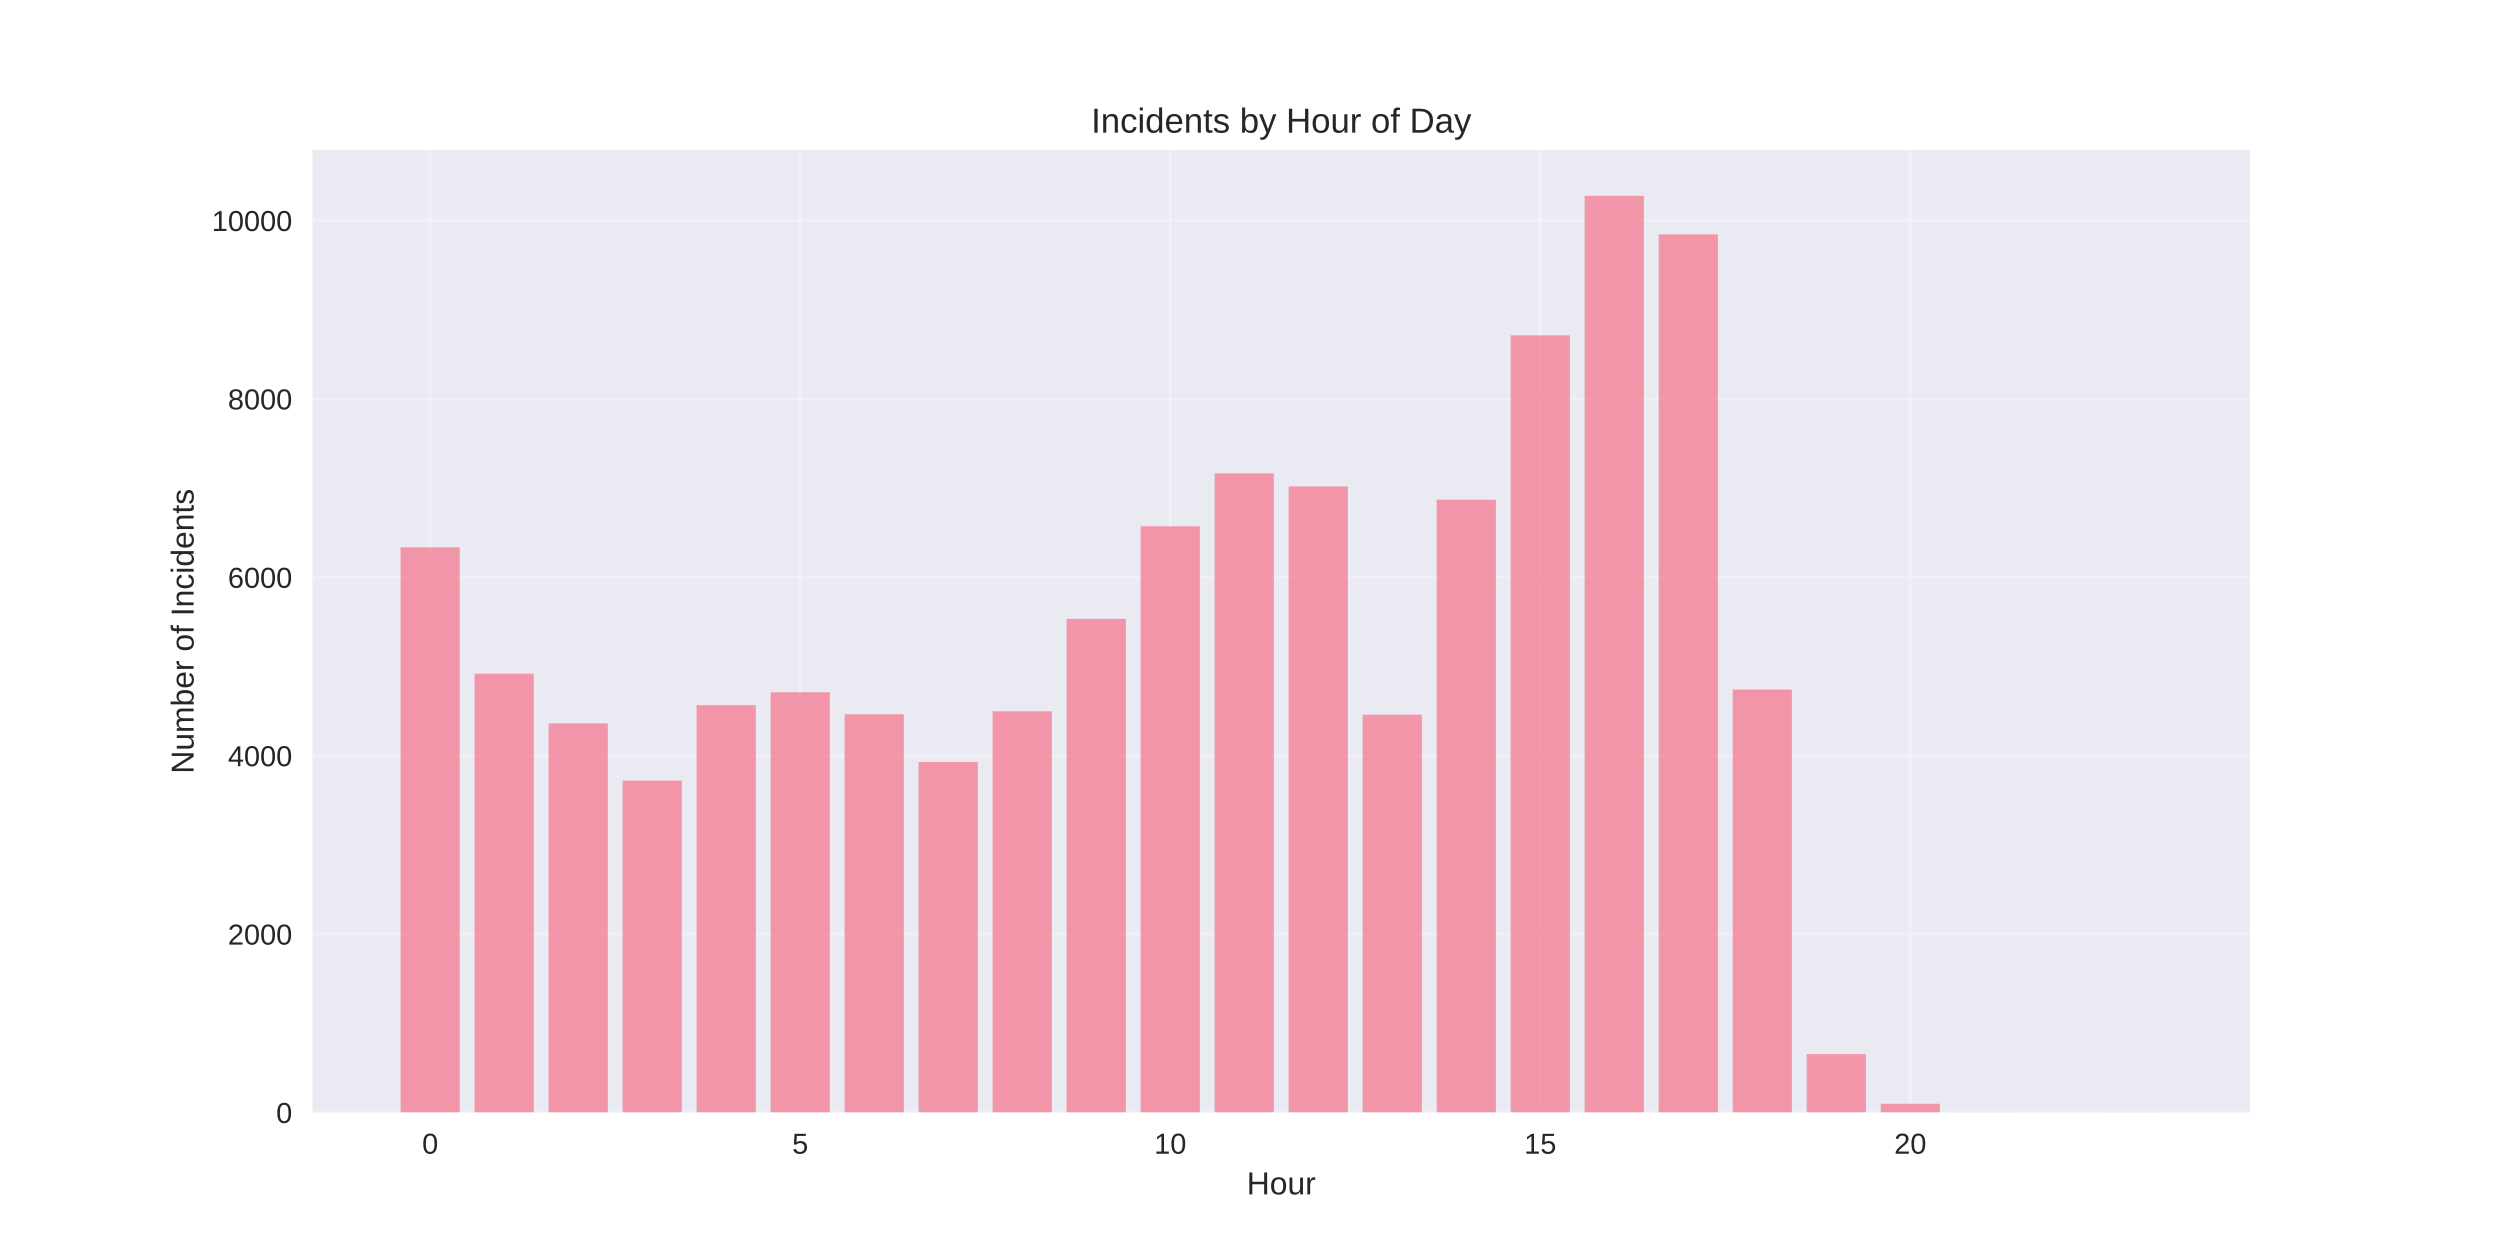
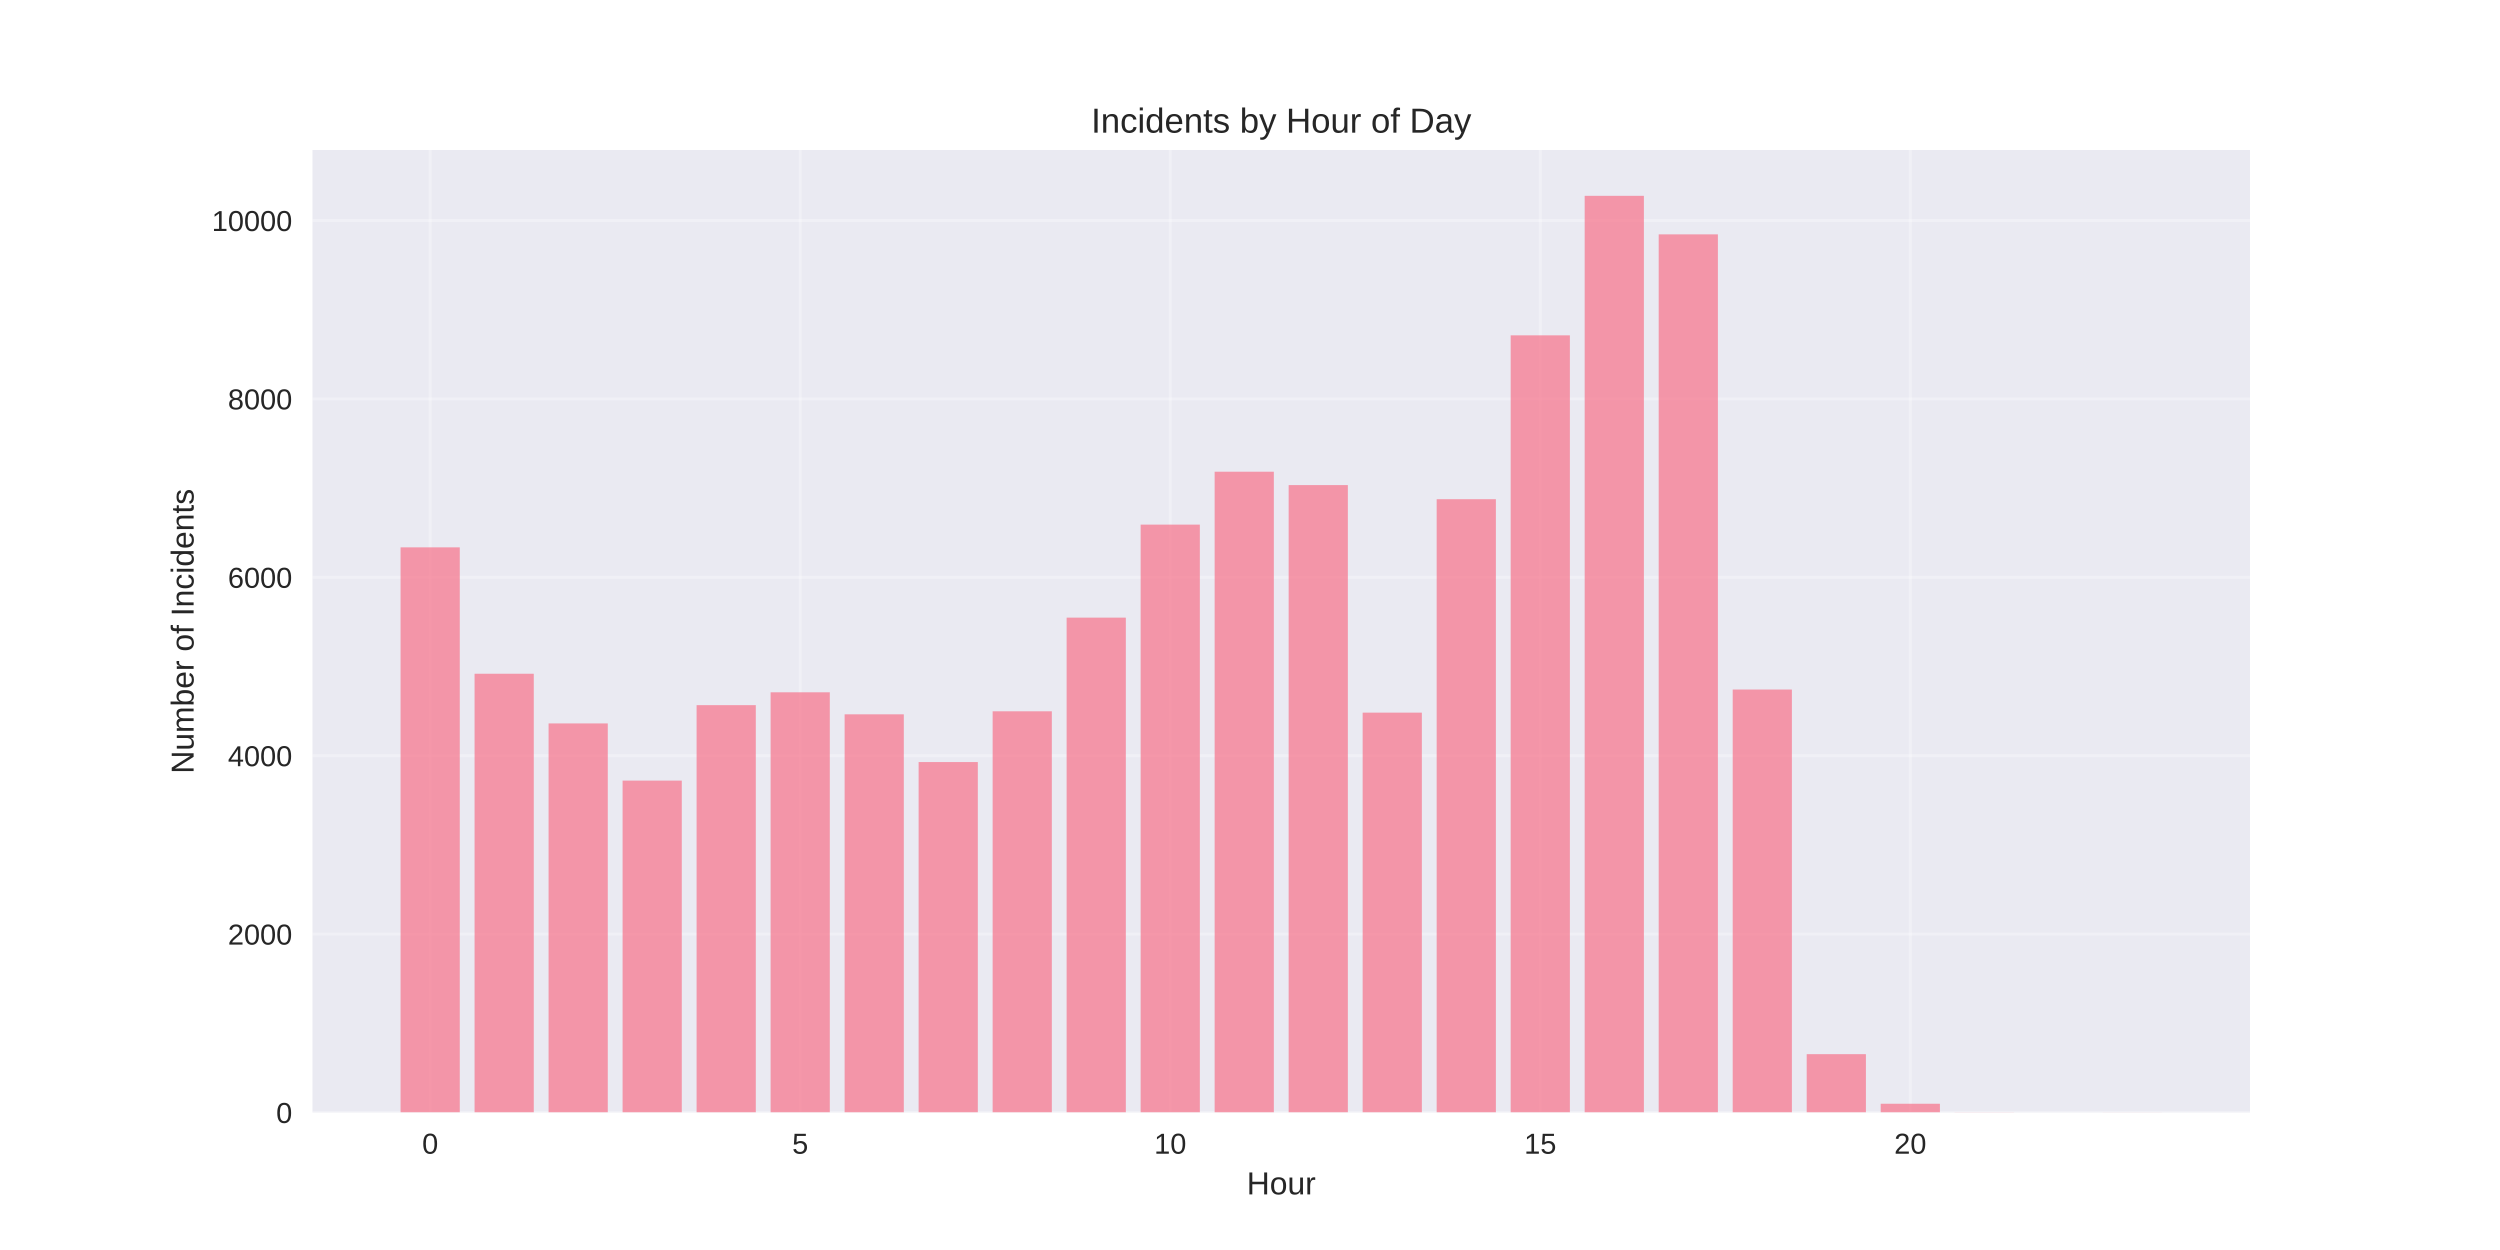
<svg xmlns="http://www.w3.org/2000/svg" width="864pt" height="432pt" viewBox="0 0 864 432" version="1.1">
  <defs>
    <style type="text/css">*{stroke-linejoin: round; stroke-linecap: butt}</style>
  </defs>
  <g id="figure_1">
    <g id="patch_1">
      <path d="M 0 432  L 864 432  L 864 0  L 0 0  z " style="fill: #ffffff" />
    </g>
    <g id="axes_1">
      <g id="patch_2">
        <path d="M 108 384.48  L 777.6 384.48  L 777.6 51.84  L 108 51.84  z " style="fill: #eaeaf2" />
      </g>
      <g id="matplotlib.axis_1">
        <g id="xtick_1">
          <g id="line2d_1">
-             <path d="M 148.667 384.48  L 148.667 51.84  " clip-path="url(#p8547779461)" style="fill: none; stroke: #ffffff; stroke-opacity: 0.3; stroke-linecap: round" />
+             <path d="M 148.667 384.48  L 148.667 51.84  " clip-path="url(#p90c3fa6fdf)" style="fill: none; stroke: #ffffff; stroke-opacity: 0.3; stroke-linecap: round" />
          </g>
          <g id="line2d_2" />
          <g id="text_1">
            <text style="fill: #262626; font: 10px 'Arial', 'Liberation Sans', 'DejaVu Sans', 'Bitstream Vera Sans', sans-serif; text-anchor: middle" x="148.667" y="398.727" transform="rotate(-0 148.6671 398.7269)">0</text>
          </g>
        </g>
        <g id="xtick_2">
          <g id="line2d_3">
-             <path d="M 276.551 384.48  L 276.551 51.84  " clip-path="url(#p8547779461)" style="fill: none; stroke: #ffffff; stroke-opacity: 0.3; stroke-linecap: round" />
+             <path d="M 276.551 384.48  L 276.551 51.84  " clip-path="url(#p90c3fa6fdf)" style="fill: none; stroke: #ffffff; stroke-opacity: 0.3; stroke-linecap: round" />
          </g>
          <g id="line2d_4" />
          <g id="text_2">
            <text style="fill: #262626; font: 10px 'Arial', 'Liberation Sans', 'DejaVu Sans', 'Bitstream Vera Sans', sans-serif; text-anchor: middle" x="276.551" y="398.727" transform="rotate(-0 276.551 398.7269)">5</text>
          </g>
        </g>
        <g id="xtick_3">
          <g id="line2d_5">
-             <path d="M 404.435 384.48  L 404.435 51.84  " clip-path="url(#p8547779461)" style="fill: none; stroke: #ffffff; stroke-opacity: 0.3; stroke-linecap: round" />
+             <path d="M 404.435 384.48  L 404.435 51.84  " clip-path="url(#p90c3fa6fdf)" style="fill: none; stroke: #ffffff; stroke-opacity: 0.3; stroke-linecap: round" />
          </g>
          <g id="line2d_6" />
          <g id="text_3">
            <text style="fill: #262626; font: 10px 'Arial', 'Liberation Sans', 'DejaVu Sans', 'Bitstream Vera Sans', sans-serif; text-anchor: middle" x="404.435" y="398.727" transform="rotate(-0 404.4348 398.7269)">10</text>
          </g>
        </g>
        <g id="xtick_4">
          <g id="line2d_7">
-             <path d="M 532.319 384.48  L 532.319 51.84  " clip-path="url(#p8547779461)" style="fill: none; stroke: #ffffff; stroke-opacity: 0.3; stroke-linecap: round" />
+             <path d="M 532.319 384.48  L 532.319 51.84  " clip-path="url(#p90c3fa6fdf)" style="fill: none; stroke: #ffffff; stroke-opacity: 0.3; stroke-linecap: round" />
          </g>
          <g id="line2d_8" />
          <g id="text_4">
            <text style="fill: #262626; font: 10px 'Arial', 'Liberation Sans', 'DejaVu Sans', 'Bitstream Vera Sans', sans-serif; text-anchor: middle" x="532.319" y="398.727" transform="rotate(-0 532.3187 398.7269)">15</text>
          </g>
        </g>
        <g id="xtick_5">
          <g id="line2d_9">
-             <path d="M 660.203 384.48  L 660.203 51.84  " clip-path="url(#p8547779461)" style="fill: none; stroke: #ffffff; stroke-opacity: 0.3; stroke-linecap: round" />
+             <path d="M 660.203 384.48  L 660.203 51.84  " clip-path="url(#p90c3fa6fdf)" style="fill: none; stroke: #ffffff; stroke-opacity: 0.3; stroke-linecap: round" />
          </g>
          <g id="line2d_10" />
          <g id="text_5">
            <text style="fill: #262626; font: 10px 'Arial', 'Liberation Sans', 'DejaVu Sans', 'Bitstream Vera Sans', sans-serif; text-anchor: middle" x="660.203" y="398.727" transform="rotate(-0 660.2026 398.7269)">20</text>
          </g>
        </g>
        <g id="text_6">
          <text style="fill: #262626; font: 11px 'Arial', 'Liberation Sans', 'DejaVu Sans', 'Bitstream Vera Sans', sans-serif; text-anchor: middle" x="442.8" y="412.773" transform="rotate(-0 442.8 412.7734)">Hour</text>
        </g>
      </g>
      <g id="matplotlib.axis_2">
        <g id="ytick_1">
          <g id="line2d_11">
-             <path d="M 108 384.48  L 777.6 384.48  " clip-path="url(#p8547779461)" style="fill: none; stroke: #ffffff; stroke-opacity: 0.3; stroke-linecap: round" />
+             <path d="M 108 384.48  L 777.6 384.48  " clip-path="url(#p90c3fa6fdf)" style="fill: none; stroke: #ffffff; stroke-opacity: 0.3; stroke-linecap: round" />
          </g>
          <g id="line2d_12" />
          <g id="text_7">
            <text style="fill: #262626; font: 10px 'Arial', 'Liberation Sans', 'DejaVu Sans', 'Bitstream Vera Sans', sans-serif; text-anchor: end" x="101" y="388.103" transform="rotate(-0 101 388.1034)">0</text>
          </g>
        </g>
        <g id="ytick_2">
          <g id="line2d_13">
-             <path d="M 108 322.828  L 777.6 322.828  " clip-path="url(#p8547779461)" style="fill: none; stroke: #ffffff; stroke-opacity: 0.3; stroke-linecap: round" />
+             <path d="M 108 322.828  L 777.6 322.828  " clip-path="url(#p90c3fa6fdf)" style="fill: none; stroke: #ffffff; stroke-opacity: 0.3; stroke-linecap: round" />
          </g>
          <g id="line2d_14" />
          <g id="text_8">
            <text style="fill: #262626; font: 10px 'Arial', 'Liberation Sans', 'DejaVu Sans', 'Bitstream Vera Sans', sans-serif; text-anchor: end" x="101" y="326.451" transform="rotate(-0 101 326.4512)">2000</text>
          </g>
        </g>
        <g id="ytick_3">
          <g id="line2d_15">
-             <path d="M 108 261.176  L 777.6 261.176  " clip-path="url(#p8547779461)" style="fill: none; stroke: #ffffff; stroke-opacity: 0.3; stroke-linecap: round" />
+             <path d="M 108 261.176  L 777.6 261.176  " clip-path="url(#p90c3fa6fdf)" style="fill: none; stroke: #ffffff; stroke-opacity: 0.3; stroke-linecap: round" />
          </g>
          <g id="line2d_16" />
          <g id="text_9">
            <text style="fill: #262626; font: 10px 'Arial', 'Liberation Sans', 'DejaVu Sans', 'Bitstream Vera Sans', sans-serif; text-anchor: end" x="101" y="264.799" transform="rotate(-0 101 264.799)">4000</text>
          </g>
        </g>
        <g id="ytick_4">
          <g id="line2d_17">
-             <path d="M 108 199.523  L 777.6 199.523  " clip-path="url(#p8547779461)" style="fill: none; stroke: #ffffff; stroke-opacity: 0.3; stroke-linecap: round" />
+             <path d="M 108 199.523  L 777.6 199.523  " clip-path="url(#p90c3fa6fdf)" style="fill: none; stroke: #ffffff; stroke-opacity: 0.3; stroke-linecap: round" />
          </g>
          <g id="line2d_18" />
          <g id="text_10">
            <text style="fill: #262626; font: 10px 'Arial', 'Liberation Sans', 'DejaVu Sans', 'Bitstream Vera Sans', sans-serif; text-anchor: end" x="101" y="203.147" transform="rotate(-0 101 203.1467)">6000</text>
          </g>
        </g>
        <g id="ytick_5">
          <g id="line2d_19">
-             <path d="M 108 137.871  L 777.6 137.871  " clip-path="url(#p8547779461)" style="fill: none; stroke: #ffffff; stroke-opacity: 0.3; stroke-linecap: round" />
+             <path d="M 108 137.871  L 777.6 137.871  " clip-path="url(#p90c3fa6fdf)" style="fill: none; stroke: #ffffff; stroke-opacity: 0.3; stroke-linecap: round" />
          </g>
          <g id="line2d_20" />
          <g id="text_11">
            <text style="fill: #262626; font: 10px 'Arial', 'Liberation Sans', 'DejaVu Sans', 'Bitstream Vera Sans', sans-serif; text-anchor: end" x="101" y="141.495" transform="rotate(-0 101 141.4945)">8000</text>
          </g>
        </g>
        <g id="ytick_6">
          <g id="line2d_21">
-             <path d="M 108 76.219  L 777.6 76.219  " clip-path="url(#p8547779461)" style="fill: none; stroke: #ffffff; stroke-opacity: 0.3; stroke-linecap: round" />
+             <path d="M 108 76.219  L 777.6 76.219  " clip-path="url(#p90c3fa6fdf)" style="fill: none; stroke: #ffffff; stroke-opacity: 0.3; stroke-linecap: round" />
          </g>
          <g id="line2d_22" />
          <g id="text_12">
            <text style="fill: #262626; font: 10px 'Arial', 'Liberation Sans', 'DejaVu Sans', 'Bitstream Vera Sans', sans-serif; text-anchor: end" x="101" y="79.842" transform="rotate(-0 101 79.84227)">10000</text>
          </g>
        </g>
        <g id="text_13">
          <text style="fill: #262626; font: 11px 'Arial', 'Liberation Sans', 'DejaVu Sans', 'Bitstream Vera Sans', sans-serif; text-anchor: middle" x="66.913" y="218.16" transform="rotate(-90 66.91281 218.16)">Number of Incidents</text>
        </g>
      </g>
      <g id="patch_3">
-         <path d="M 138.436 384.48  L 158.898 384.48  L 158.898 189.166  L 138.436 189.166  z " clip-path="url(#p8547779461)" style="fill: #f77189; opacity: 0.7" />
+         <path d="M 138.436 384.48  L 158.898 384.48  L 158.898 189.166  L 138.436 189.166  z " clip-path="url(#p90c3fa6fdf)" style="fill: #f77189; opacity: 0.7" />
      </g>
      <g id="patch_4">
-         <path d="M 164.013 384.48  L 184.475 384.48  L 184.475 232.846  L 164.013 232.846  z " clip-path="url(#p8547779461)" style="fill: #f77189; opacity: 0.7" />
+         <path d="M 164.013 384.48  L 184.475 384.48  L 184.475 232.846  L 164.013 232.846  z " clip-path="url(#p90c3fa6fdf)" style="fill: #f77189; opacity: 0.7" />
      </g>
      <g id="patch_5">
-         <path d="M 189.59 384.48  L 210.051 384.48  L 210.051 250.016  L 189.59 250.016  z " clip-path="url(#p8547779461)" style="fill: #f77189; opacity: 0.7" />
+         <path d="M 189.59 384.48  L 210.051 384.48  L 210.051 250.016  L 189.59 250.016  z " clip-path="url(#p90c3fa6fdf)" style="fill: #f77189; opacity: 0.7" />
      </g>
      <g id="patch_6">
-         <path d="M 215.167 384.48  L 235.628 384.48  L 235.628 269.776  L 215.167 269.776  z " clip-path="url(#p8547779461)" style="fill: #f77189; opacity: 0.7" />
+         <path d="M 215.167 384.48  L 235.628 384.48  L 235.628 269.776  L 215.167 269.776  z " clip-path="url(#p90c3fa6fdf)" style="fill: #f77189; opacity: 0.7" />
      </g>
      <g id="patch_7">
-         <path d="M 240.743 384.48  L 261.205 384.48  L 261.205 243.697  L 240.743 243.697  z " clip-path="url(#p8547779461)" style="fill: #f77189; opacity: 0.7" />
+         <path d="M 240.743 384.48  L 261.205 384.48  L 261.205 243.697  L 240.743 243.697  z " clip-path="url(#p90c3fa6fdf)" style="fill: #f77189; opacity: 0.7" />
      </g>
      <g id="patch_8">
-         <path d="M 266.32 384.48  L 286.782 384.48  L 286.782 239.258  L 266.32 239.258  z " clip-path="url(#p8547779461)" style="fill: #f77189; opacity: 0.7" />
+         <path d="M 266.32 384.48  L 286.782 384.48  L 286.782 239.258  L 266.32 239.258  z " clip-path="url(#p90c3fa6fdf)" style="fill: #f77189; opacity: 0.7" />
      </g>
      <g id="patch_9">
-         <path d="M 291.897 384.48  L 312.358 384.48  L 312.358 246.872  L 291.897 246.872  z " clip-path="url(#p8547779461)" style="fill: #f77189; opacity: 0.7" />
+         <path d="M 291.897 384.48  L 312.358 384.48  L 312.358 246.872  L 291.897 246.872  z " clip-path="url(#p90c3fa6fdf)" style="fill: #f77189; opacity: 0.7" />
      </g>
      <g id="patch_10">
-         <path d="M 317.474 384.48  L 337.935 384.48  L 337.935 263.364  L 317.474 263.364  z " clip-path="url(#p8547779461)" style="fill: #f77189; opacity: 0.7" />
+         <path d="M 317.474 384.48  L 337.935 384.48  L 337.935 263.364  L 317.474 263.364  z " clip-path="url(#p90c3fa6fdf)" style="fill: #f77189; opacity: 0.7" />
      </g>
      <g id="patch_11">
-         <path d="M 343.051 384.48  L 363.512 384.48  L 363.512 245.824  L 343.051 245.824  z " clip-path="url(#p8547779461)" style="fill: #f77189; opacity: 0.7" />
+         <path d="M 343.051 384.48  L 363.512 384.48  L 363.512 245.824  L 343.051 245.824  z " clip-path="url(#p90c3fa6fdf)" style="fill: #f77189; opacity: 0.7" />
      </g>
      <g id="patch_12">
-         <path d="M 368.627 384.48  L 389.089 384.48  L 389.089 213.888  L 368.627 213.888  z " clip-path="url(#p8547779461)" style="fill: #f77189; opacity: 0.7" />
+         <path d="M 368.627 384.48  L 389.089 384.48  L 389.089 213.457  L 368.627 213.457  z " clip-path="url(#p90c3fa6fdf)" style="fill: #f77189; opacity: 0.7" />
      </g>
      <g id="patch_13">
-         <path d="M 394.204 384.48  L 414.666 384.48  L 414.666 181.891  L 394.204 181.891  z " clip-path="url(#p8547779461)" style="fill: #f77189; opacity: 0.7" />
+         <path d="M 394.204 384.48  L 414.666 384.48  L 414.666 181.305  L 394.204 181.305  z " clip-path="url(#p90c3fa6fdf)" style="fill: #f77189; opacity: 0.7" />
      </g>
      <g id="patch_14">
-         <path d="M 419.781 384.48  L 440.242 384.48  L 440.242 163.611  L 419.781 163.611  z " clip-path="url(#p8547779461)" style="fill: #f77189; opacity: 0.7" />
+         <path d="M 419.781 384.48  L 440.242 384.48  L 440.242 163.025  L 419.781 163.025  z " clip-path="url(#p90c3fa6fdf)" style="fill: #f77189; opacity: 0.7" />
      </g>
      <g id="patch_15">
-         <path d="M 445.358 384.48  L 465.819 384.48  L 465.819 168.111  L 445.358 168.111  z " clip-path="url(#p8547779461)" style="fill: #f77189; opacity: 0.7" />
+         <path d="M 445.358 384.48  L 465.819 384.48  L 465.819 167.649  L 445.358 167.649  z " clip-path="url(#p90c3fa6fdf)" style="fill: #f77189; opacity: 0.7" />
      </g>
      <g id="patch_16">
-         <path d="M 470.934 384.48  L 491.396 384.48  L 491.396 246.996  L 470.934 246.996  z " clip-path="url(#p8547779461)" style="fill: #f77189; opacity: 0.7" />
+         <path d="M 470.934 384.48  L 491.396 384.48  L 491.396 246.287  L 470.934 246.287  z " clip-path="url(#p90c3fa6fdf)" style="fill: #f77189; opacity: 0.7" />
      </g>
      <g id="patch_17">
-         <path d="M 496.511 384.48  L 516.973 384.48  L 516.973 172.705  L 496.511 172.705  z " clip-path="url(#p8547779461)" style="fill: #f77189; opacity: 0.7" />
+         <path d="M 496.511 384.48  L 516.973 384.48  L 516.973 172.52  L 496.511 172.52  z " clip-path="url(#p90c3fa6fdf)" style="fill: #f77189; opacity: 0.7" />
      </g>
      <g id="patch_18">
-         <path d="M 522.088 384.48  L 542.549 384.48  L 542.549 115.892  L 522.088 115.892  z " clip-path="url(#p8547779461)" style="fill: #f77189; opacity: 0.7" />
+         <path d="M 522.088 384.48  L 542.549 384.48  L 542.549 115.892  L 522.088 115.892  z " clip-path="url(#p90c3fa6fdf)" style="fill: #f77189; opacity: 0.7" />
      </g>
      <g id="patch_19">
-         <path d="M 547.665 384.48  L 568.126 384.48  L 568.126 67.68  L 547.665 67.68  z " clip-path="url(#p8547779461)" style="fill: #f77189; opacity: 0.7" />
+         <path d="M 547.665 384.48  L 568.126 384.48  L 568.126 67.68  L 547.665 67.68  z " clip-path="url(#p90c3fa6fdf)" style="fill: #f77189; opacity: 0.7" />
      </g>
      <g id="patch_20">
-         <path d="M 573.242 384.48  L 593.703 384.48  L 593.703 80.997  L 573.242 80.997  z " clip-path="url(#p8547779461)" style="fill: #f77189; opacity: 0.7" />
+         <path d="M 573.242 384.48  L 593.703 384.48  L 593.703 80.997  L 573.242 80.997  z " clip-path="url(#p90c3fa6fdf)" style="fill: #f77189; opacity: 0.7" />
      </g>
      <g id="patch_21">
-         <path d="M 598.818 384.48  L 619.28 384.48  L 619.28 238.303  L 598.818 238.303  z " clip-path="url(#p8547779461)" style="fill: #f77189; opacity: 0.7" />
+         <path d="M 598.818 384.48  L 619.28 384.48  L 619.28 238.303  L 598.818 238.303  z " clip-path="url(#p90c3fa6fdf)" style="fill: #f77189; opacity: 0.7" />
      </g>
      <g id="patch_22">
-         <path d="M 624.395 384.48  L 644.857 384.48  L 644.857 364.32  L 624.395 364.32  z " clip-path="url(#p8547779461)" style="fill: #f77189; opacity: 0.7" />
+         <path d="M 624.395 384.48  L 644.857 384.48  L 644.857 364.32  L 624.395 364.32  z " clip-path="url(#p90c3fa6fdf)" style="fill: #f77189; opacity: 0.7" />
      </g>
      <g id="patch_23">
-         <path d="M 649.972 384.48  L 670.433 384.48  L 670.433 381.459  L 649.972 381.459  z " clip-path="url(#p8547779461)" style="fill: #f77189; opacity: 0.7" />
+         <path d="M 649.972 384.48  L 670.433 384.48  L 670.433 381.459  L 649.972 381.459  z " clip-path="url(#p90c3fa6fdf)" style="fill: #f77189; opacity: 0.7" />
      </g>
      <g id="patch_24">
-         <path d="M 675.549 384.48  L 696.01 384.48  L 696.01 384.418  L 675.549 384.418  z " clip-path="url(#p8547779461)" style="fill: #f77189; opacity: 0.7" />
+         <path d="M 675.549 384.48  L 696.01 384.48  L 696.01 384.418  L 675.549 384.418  z " clip-path="url(#p90c3fa6fdf)" style="fill: #f77189; opacity: 0.7" />
      </g>
      <g id="patch_25">
-         <path d="M 726.702 384.48  L 747.164 384.48  L 747.164 384.449  L 726.702 384.449  z " clip-path="url(#p8547779461)" style="fill: #f77189; opacity: 0.7" />
+         <path d="M 726.702 384.48  L 747.164 384.48  L 747.164 384.449  L 726.702 384.449  z " clip-path="url(#p90c3fa6fdf)" style="fill: #f77189; opacity: 0.7" />
      </g>
      <g id="patch_26">
        <path d="M 108 384.48  L 108 51.84  " style="fill: none" />
      </g>
      <g id="patch_27">
        <path d="M 777.6 384.48  L 777.6 51.84  " style="fill: none" />
      </g>
      <g id="patch_28">
        <path d="M 108 384.48  L 777.6 384.48  " style="fill: none" />
      </g>
      <g id="patch_29">
        <path d="M 108 51.84  L 777.6 51.84  " style="fill: none" />
      </g>
      <g id="text_14">
        <text style="fill: #262626; font: 12px 'Arial', 'Liberation Sans', 'DejaVu Sans', 'Bitstream Vera Sans', sans-serif; text-anchor: middle" x="442.8" y="45.84" transform="rotate(-0 442.8 45.84)">Incidents by Hour of Day</text>
      </g>
    </g>
  </g>
  <defs>
-     <clipPath id="p8547779461">
+     <clipPath id="p90c3fa6fdf">
      <rect x="108" y="51.84" width="669.6" height="332.64" />
    </clipPath>
  </defs>
</svg>
